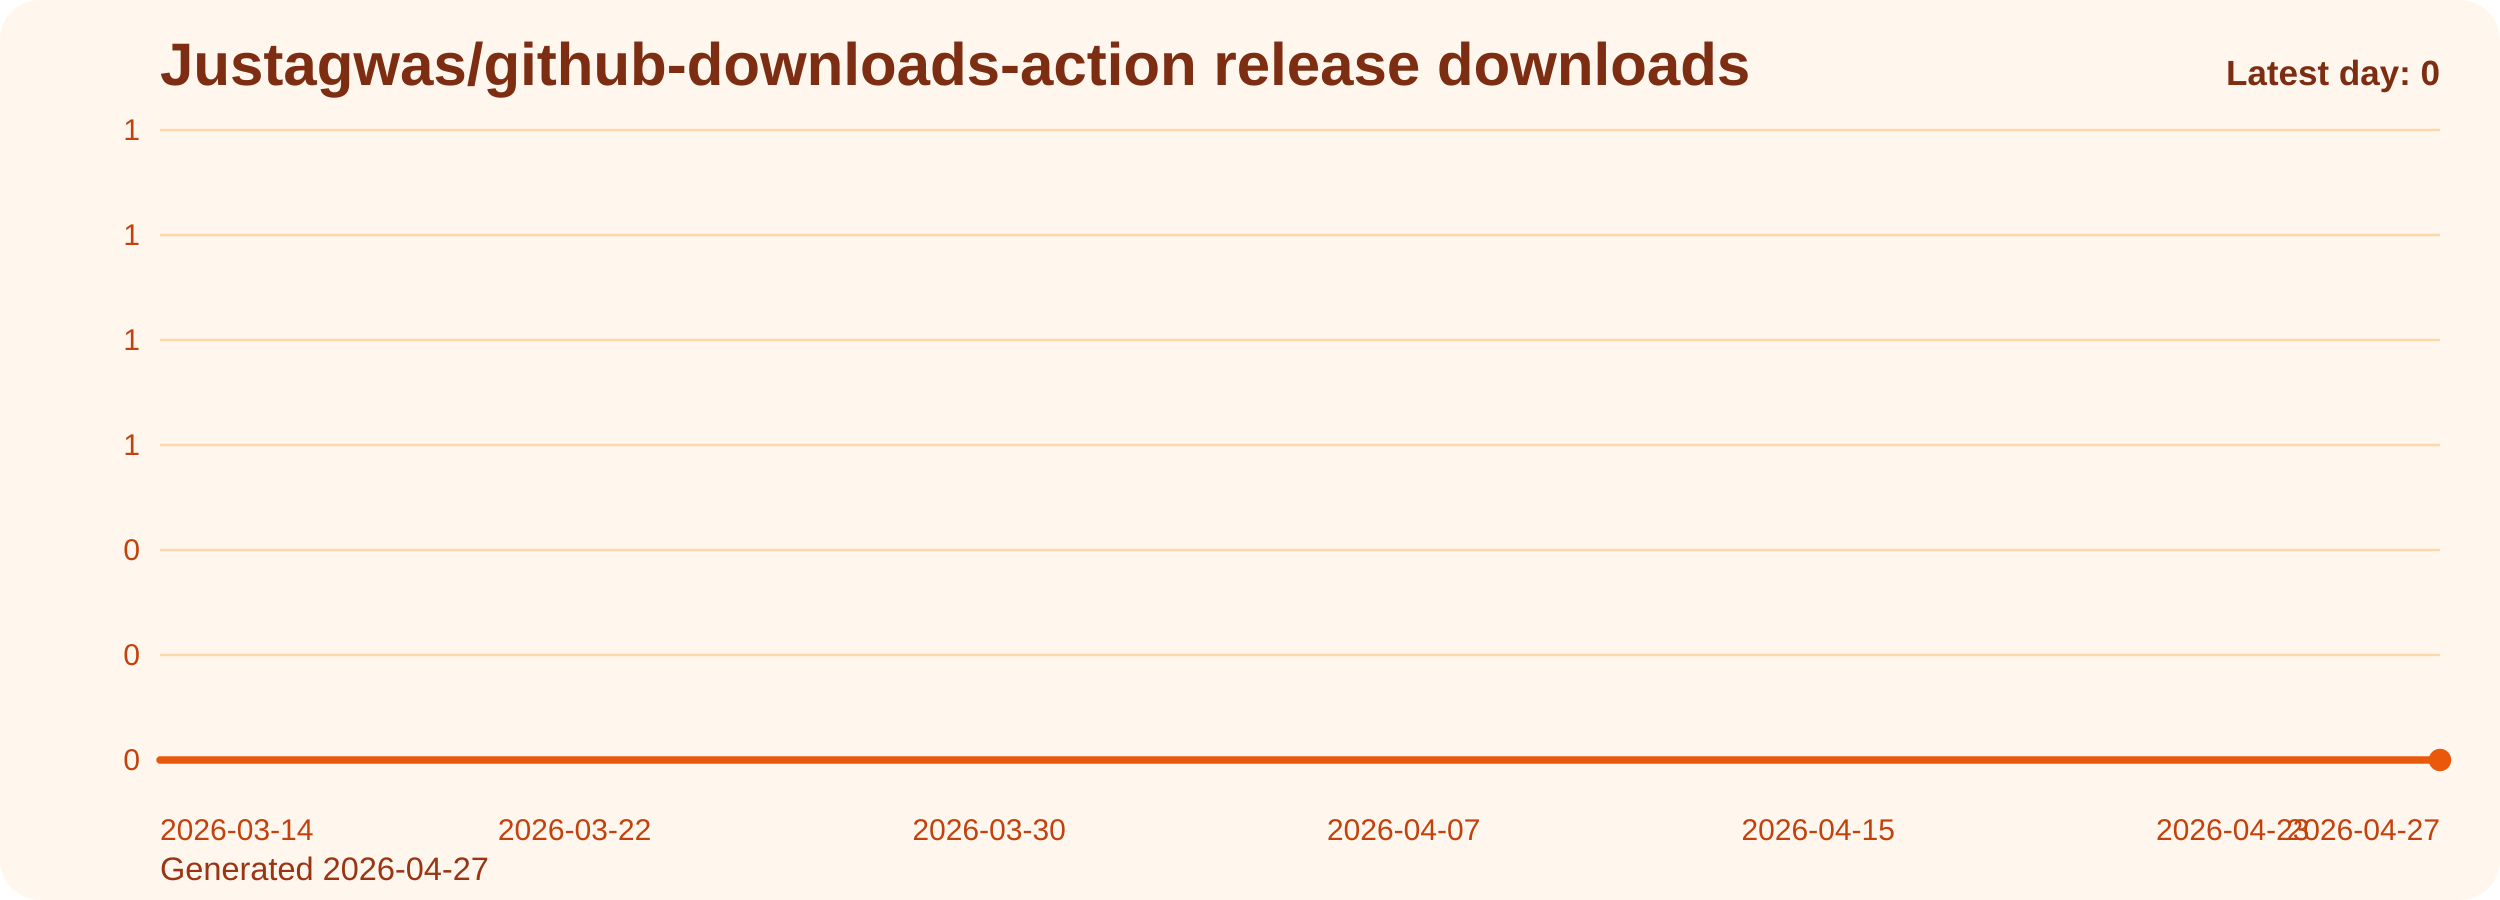
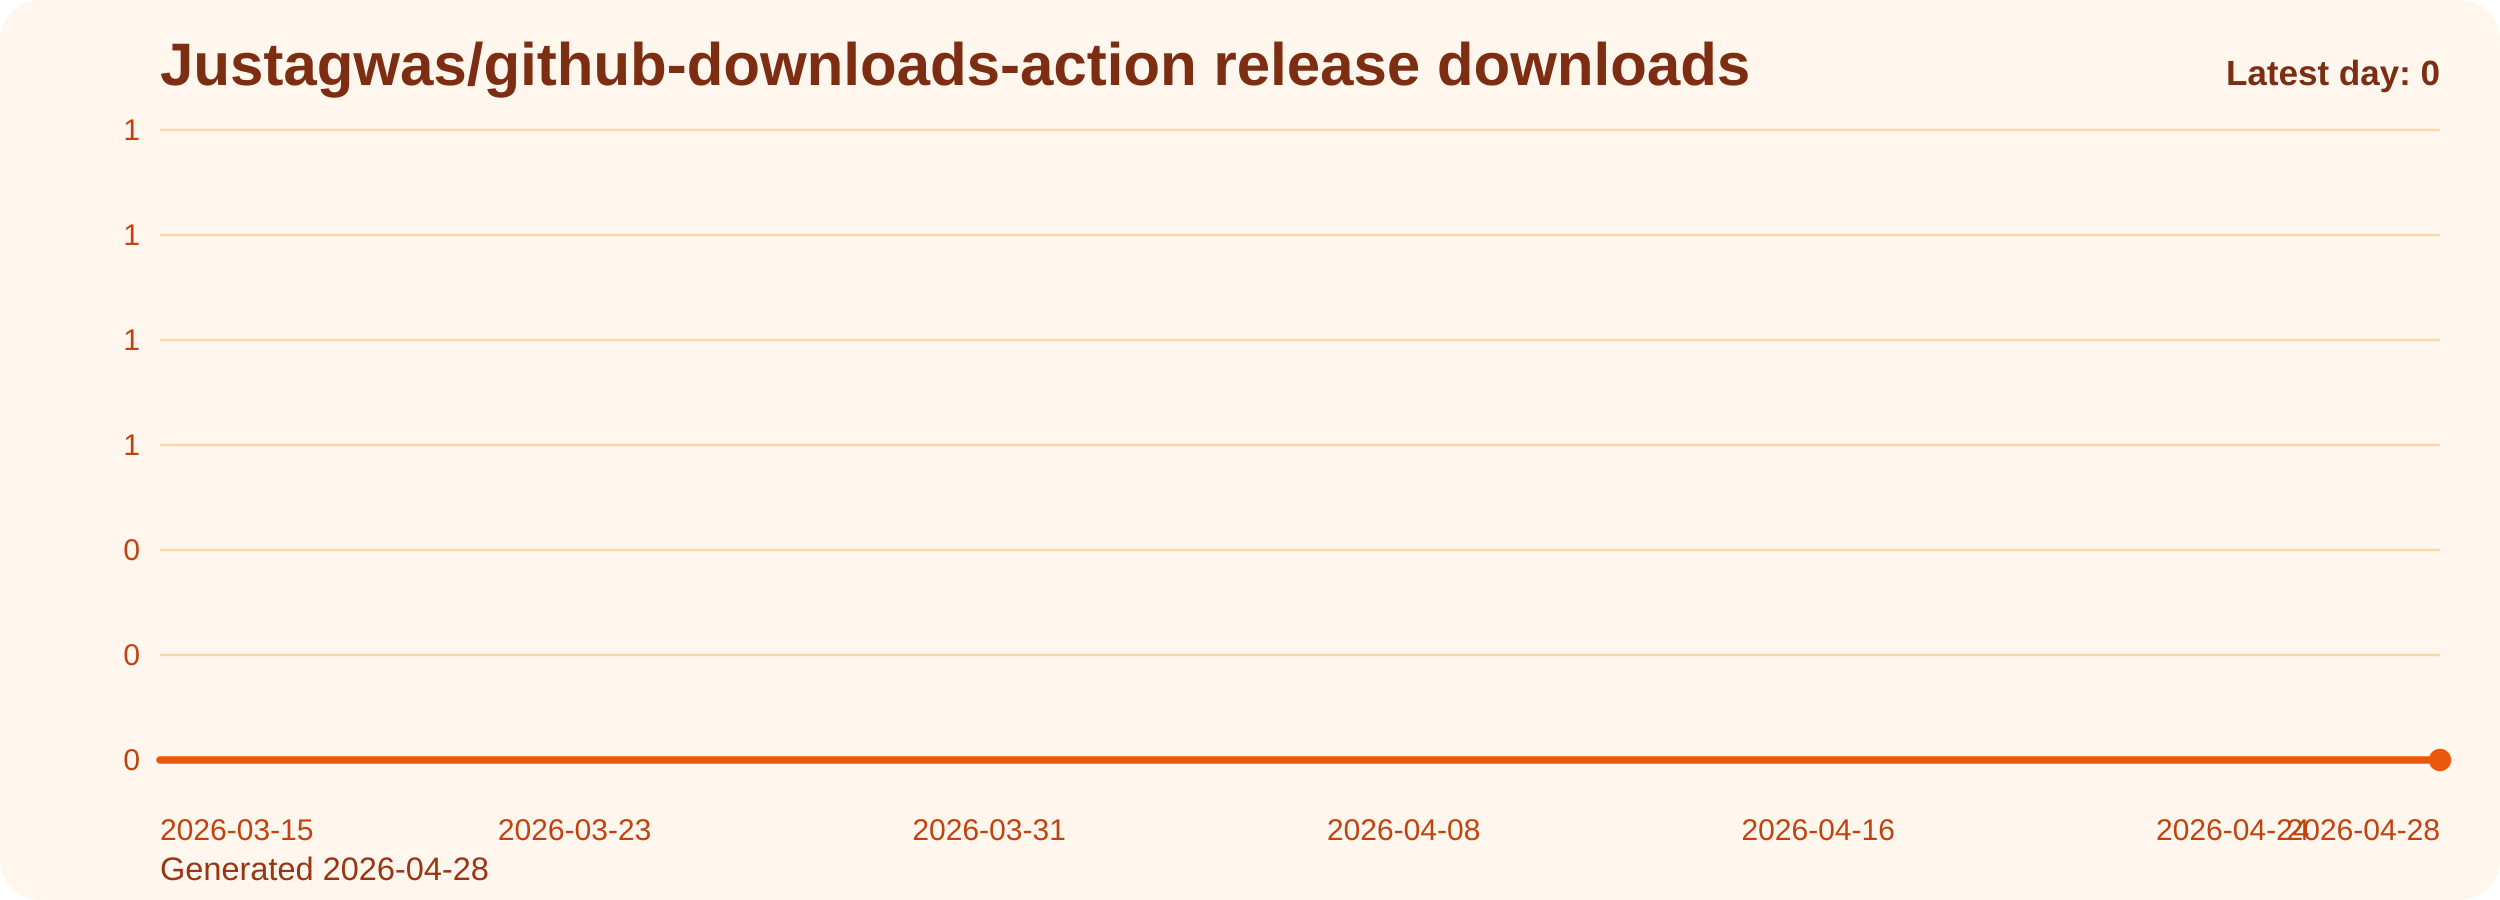
<svg xmlns="http://www.w3.org/2000/svg" viewBox="0 0 1000 360" role="img" aria-label="Justagwas/github-downloads-action release downloads chart">
  <defs>
    <linearGradient id="fill-daily-orange" x1="0" y1="0" x2="0" y2="1">
      <stop offset="0%" stop-color="#f97316" stop-opacity="0.32" />
      <stop offset="100%" stop-color="#f97316" stop-opacity="0.05" />
    </linearGradient>
    <style>
      .bg { fill: #fff7ed; }
      .title { font: 700 24px Arial, sans-serif; fill: #7c2d12; }
      .sub { font: 400 13px Arial, sans-serif; fill: #9a3412; }
      .grid { stroke: #fed7aa; stroke-width: 1; }
      .axis { font: 400 12px Arial, sans-serif; fill: #c2410c; }
      .line { fill: none; stroke: #ea580c; stroke-width: 3; stroke-linecap: round; stroke-linejoin: round; }
      .dot { fill: #ea580c; }
      .value { font: 600 11px Arial, sans-serif; fill: #9a3412; }
      .latest { font: 700 14px Arial, sans-serif; fill: #7c2d12; }
    </style>
  </defs>
  <rect class="bg" x="0" y="0" width="1000" height="360" rx="16" />
  <text class="title" x="64" y="34">Justagwas/github-downloads-action release downloads</text>
-   <text class="sub" x="64" y="352">Generated 2026-04-27</text>
+   <text class="sub" x="64" y="352">Generated 2026-04-28</text>
  <line x1="64" y1="52.00" x2="976" y2="52.00" class="grid" />
  <text x="56" y="56.00" text-anchor="end" class="axis">1</text>
  <line x1="64" y1="94.00" x2="976" y2="94.00" class="grid" />
  <text x="56" y="98.00" text-anchor="end" class="axis">1</text>
  <line x1="64" y1="136.00" x2="976" y2="136.00" class="grid" />
  <text x="56" y="140.00" text-anchor="end" class="axis">1</text>
  <line x1="64" y1="178.00" x2="976" y2="178.00" class="grid" />
  <text x="56" y="182.00" text-anchor="end" class="axis">1</text>
  <line x1="64" y1="220.00" x2="976" y2="220.00" class="grid" />
  <text x="56" y="224.00" text-anchor="end" class="axis">0</text>
  <line x1="64" y1="262.00" x2="976" y2="262.00" class="grid" />
  <text x="56" y="266.00" text-anchor="end" class="axis">0</text>
  <line x1="64" y1="304.00" x2="976" y2="304.00" class="grid" />
  <text x="56" y="308.00" text-anchor="end" class="axis">0</text>
  <path d="M 64.00 304 L 64.00 304.00 L 84.73 304.00 L 105.45 304.00 L 126.18 304.00 L 146.91 304.00 L 167.64 304.00 L 188.36 304.00 L 209.09 304.00 L 229.82 304.00 L 250.55 304.00 L 271.27 304.00 L 292.00 304.00 L 312.73 304.00 L 333.45 304.00 L 354.18 304.00 L 374.91 304.00 L 395.64 304.00 L 416.36 304.00 L 437.09 304.00 L 457.82 304.00 L 478.55 304.00 L 499.27 304.00 L 520.00 304.00 L 540.73 304.00 L 561.45 304.00 L 582.18 304.00 L 602.91 304.00 L 623.64 304.00 L 644.36 304.00 L 665.09 304.00 L 685.82 304.00 L 706.55 304.00 L 727.27 304.00 L 748.00 304.00 L 768.73 304.00 L 789.45 304.00 L 810.18 304.00 L 830.91 304.00 L 851.64 304.00 L 872.36 304.00 L 893.09 304.00 L 913.82 304.00 L 934.55 304.00 L 955.27 304.00 L 976.00 304.00 L 976.00 304 Z" fill="url(#fill-daily-orange)" />
  <polyline class="line" points="64.00,304.00 84.73,304.00 105.45,304.00 126.18,304.00 146.91,304.00 167.64,304.00 188.36,304.00 209.09,304.00 229.82,304.00 250.55,304.00 271.27,304.00 292.00,304.00 312.73,304.00 333.45,304.00 354.18,304.00 374.91,304.00 395.64,304.00 416.36,304.00 437.09,304.00 457.82,304.00 478.55,304.00 499.27,304.00 520.00,304.00 540.73,304.00 561.45,304.00 582.18,304.00 602.91,304.00 623.64,304.00 644.36,304.00 665.09,304.00 685.82,304.00 706.55,304.00 727.27,304.00 748.00,304.00 768.73,304.00 789.45,304.00 810.18,304.00 830.91,304.00 851.64,304.00 872.36,304.00 893.09,304.00 913.82,304.00 934.55,304.00 955.27,304.00 976.00,304.00" />
  <circle class="dot" cx="976.00" cy="304.00" r="4.5" />
-   <text class="axis" x="64.00" y="336" text-anchor="start">2026-03-14</text>
-   <text class="axis" x="229.82" y="336" text-anchor="middle">2026-03-22</text>
-   <text class="axis" x="395.64" y="336" text-anchor="middle">2026-03-30</text>
-   <text class="axis" x="561.45" y="336" text-anchor="middle">2026-04-07</text>
-   <text class="axis" x="727.27" y="336" text-anchor="middle">2026-04-15</text>
-   <text class="axis" x="893.09" y="336" text-anchor="middle">2026-04-23</text>
-   <text class="axis" x="976.00" y="336" text-anchor="end">2026-04-27</text>
+   <text class="axis" x="64.00" y="336" text-anchor="start">2026-03-15</text>
+   <text class="axis" x="229.82" y="336" text-anchor="middle">2026-03-23</text>
+   <text class="axis" x="395.64" y="336" text-anchor="middle">2026-03-31</text>
+   <text class="axis" x="561.45" y="336" text-anchor="middle">2026-04-08</text>
+   <text class="axis" x="727.27" y="336" text-anchor="middle">2026-04-16</text>
+   <text class="axis" x="893.09" y="336" text-anchor="middle">2026-04-24</text>
+   <text class="axis" x="976.00" y="336" text-anchor="end">2026-04-28</text>
  <text class="latest" x="976" y="34" text-anchor="end">Latest day: 0</text>
</svg>
